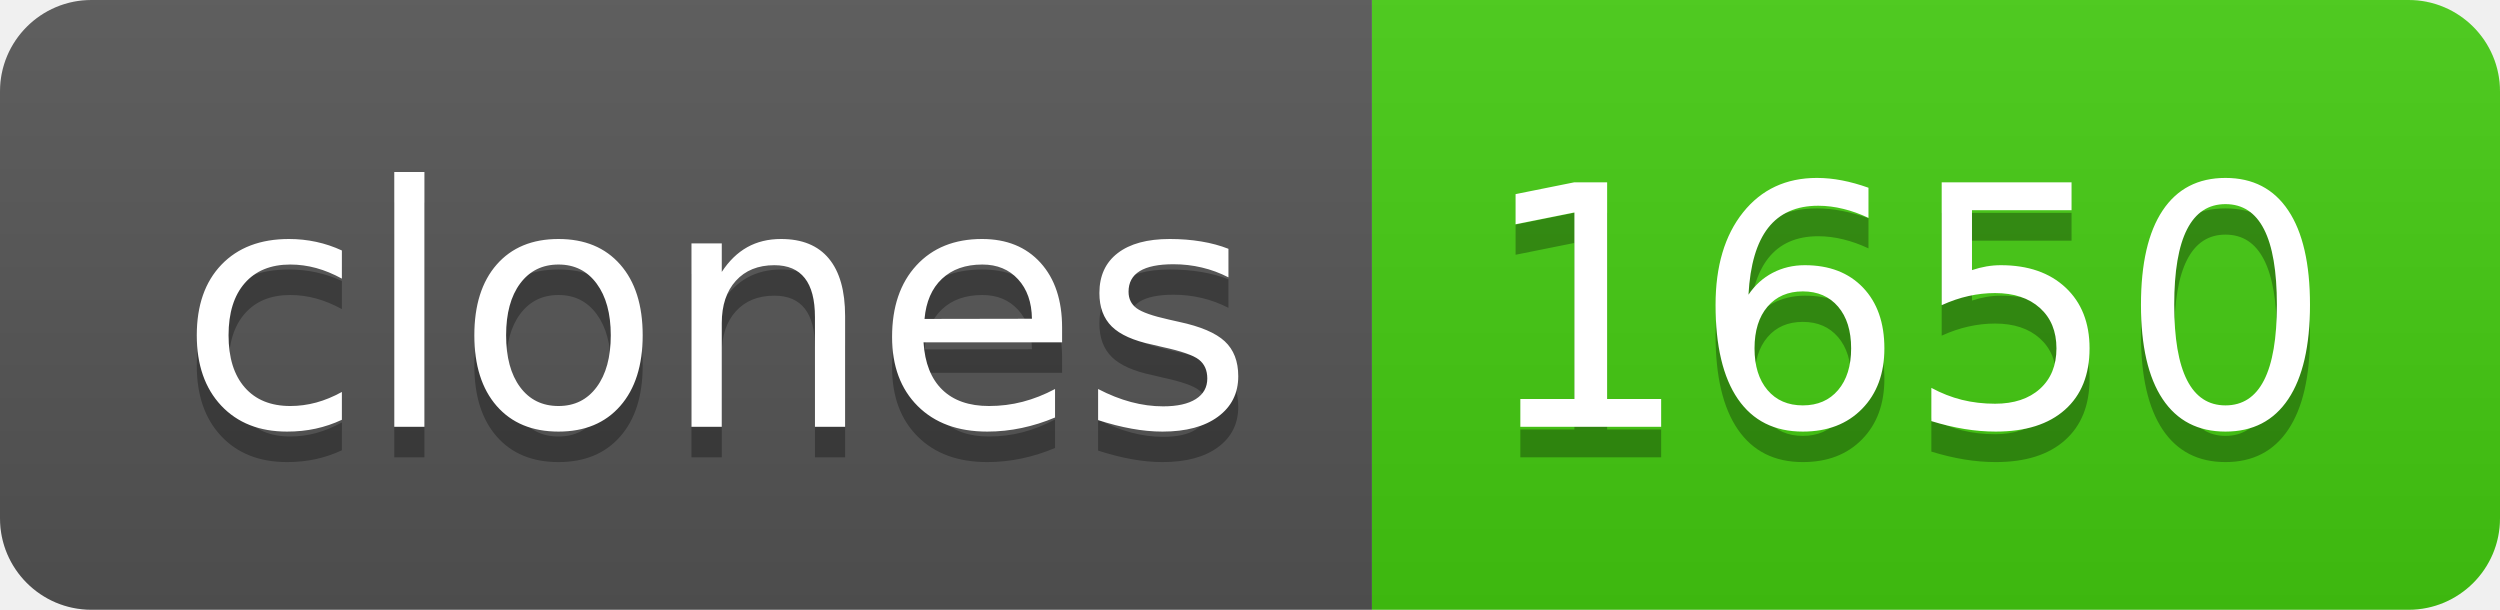
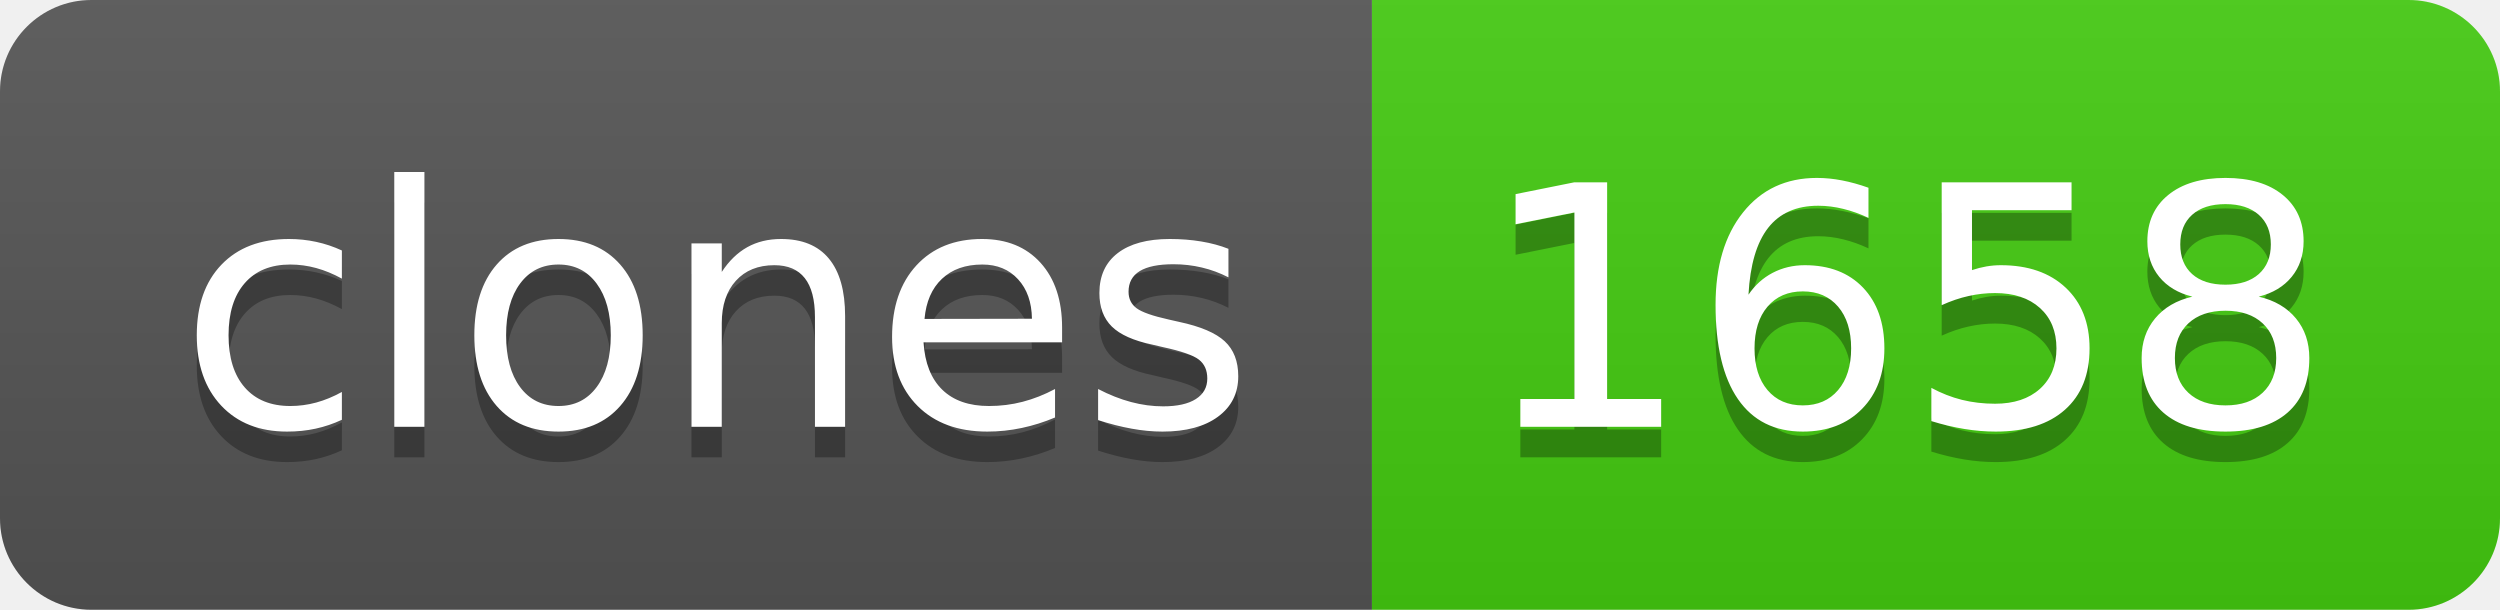
- <svg xmlns="http://www.w3.org/2000/svg" width="82" height="20" role="img" aria-label="clones: 1650">
+ <svg xmlns="http://www.w3.org/2000/svg" width="82" height="20" role="img" aria-label="clones: 1658">
  <linearGradient id="s" x2="0" y2="100%">
    <stop offset="0" stop-color="#bbb" stop-opacity=".1" />
    <stop offset="1" stop-opacity=".1" />
  </linearGradient>
  <clipPath id="r">
    <rect width="82" height="20" rx="3" fill="#fff" />
  </clipPath>
  <g clip-path="url(#r)">
    <rect width="45" height="20" fill="#555" />
    <rect x="45" width="37" height="20" fill="#4c1" />
    <rect width="82" height="20" fill="url(#s)" />
  </g>
  <g fill="#fff" text-anchor="middle" font-family="Verdana,Geneva,DejaVu Sans,sans-serif" text-rendering="geometricPrecision" font-size="110">
    <text aria-hidden="true" x="235" y="150" fill="#010101" fill-opacity=".3" transform="scale(.1)" textLength="350">clones</text>
    <text x="235" y="140" transform="scale(.1)" fill="#fff" textLength="350">clones</text>
-     <text aria-hidden="true" x="625" y="150" fill="#010101" fill-opacity=".3" transform="scale(.1)" textLength="270">1650</text>
-     <text x="625" y="140" transform="scale(.1)" fill="#fff" textLength="270">1650</text>
+     <text aria-hidden="true" x="625" y="150" fill="#010101" fill-opacity=".3" transform="scale(.1)" textLength="270">1658</text>
+     <text x="625" y="140" transform="scale(.1)" fill="#fff" textLength="270">1658</text>
  </g>
</svg>
